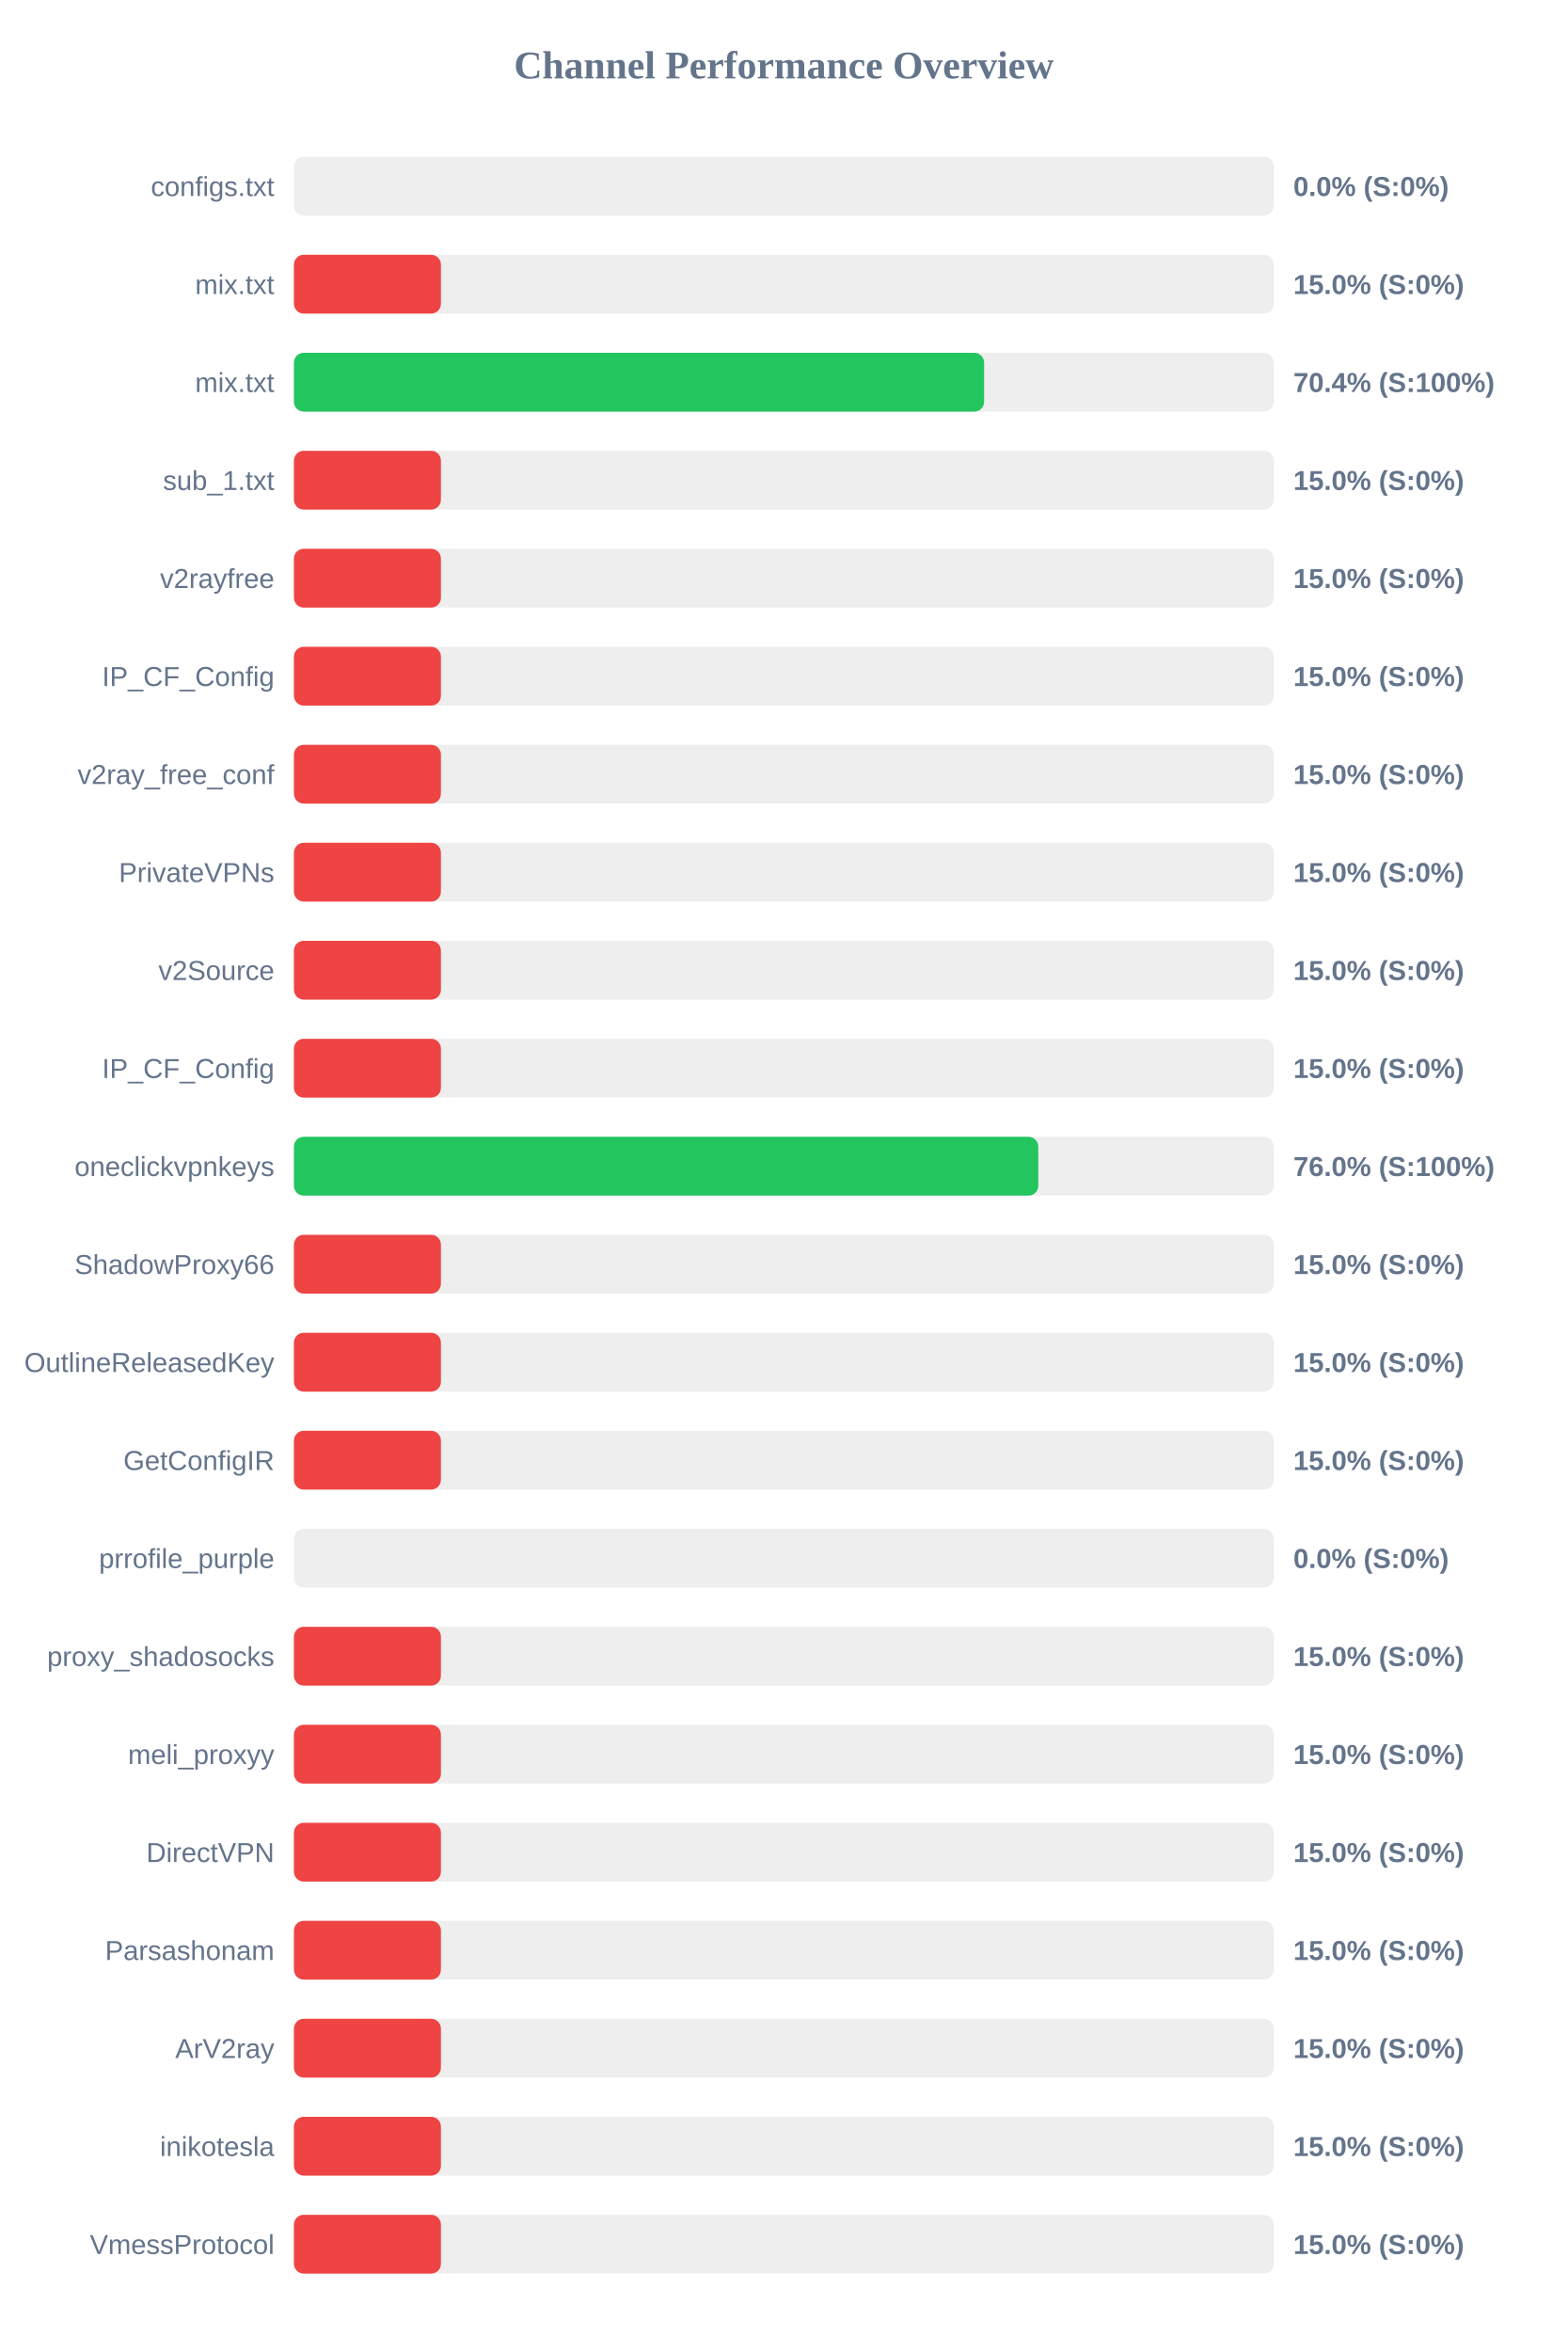
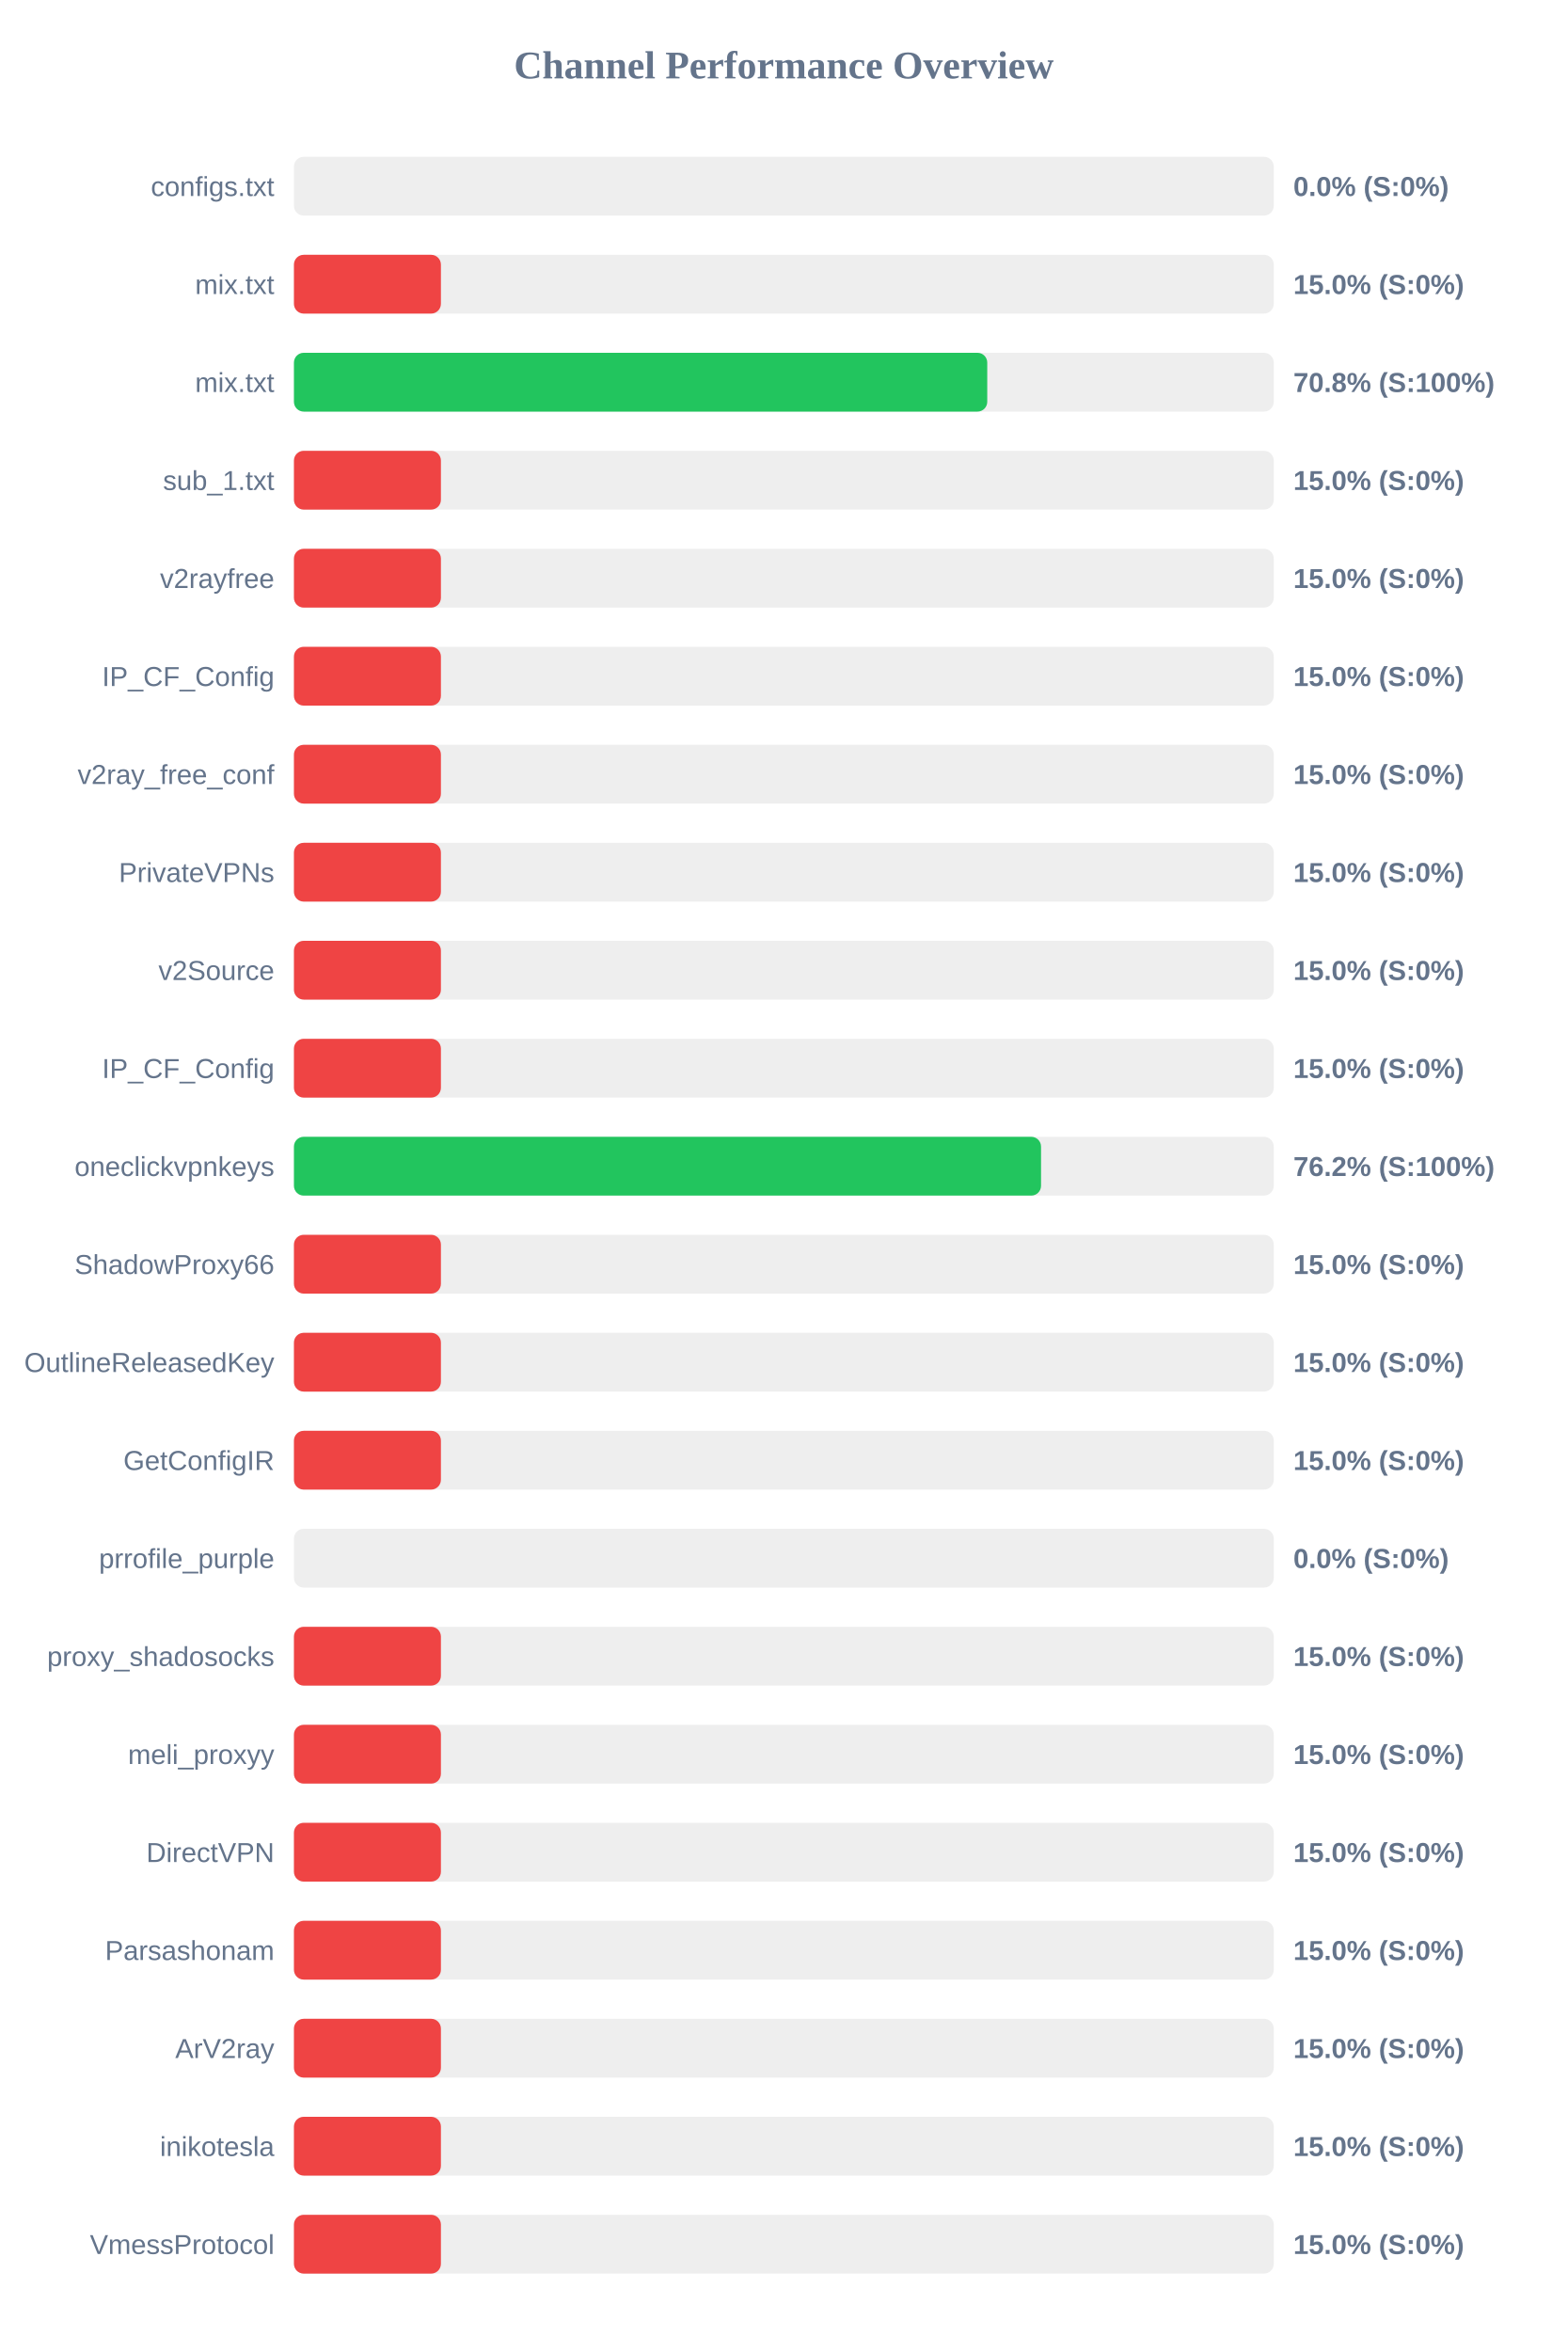
<svg xmlns="http://www.w3.org/2000/svg" width="800" height="1200" version="1.1">
  <style>
        .row { font: 14px Arial; fill: #64748b; }
        .score { font: bold 14px Arial; fill: #64748b; }
    </style>
  <text x="400" y="40" text-anchor="middle" font-size="20px" font-weight="bold" fill="#64748b">Channel Performance Overview</text>
  <rect x="150" y="80" width="500" height="30" fill="#eee" rx="5" />
  <rect x="150" y="80" width="0.0" height="30" fill="#ef4444" rx="5" />
  <text x="140" y="100" text-anchor="end" class="row">configs.txt</text>
  <text x="660" y="100" text-anchor="start" class="score">0.0% (S:0%)</text>
  <rect x="150" y="130" width="500" height="30" fill="#eee" rx="5" />
  <rect x="150" y="130" width="75.0" height="30" fill="#ef4444" rx="5" />
  <text x="140" y="150" text-anchor="end" class="row">mix.txt</text>
  <text x="660" y="150" text-anchor="start" class="score">15.0% (S:0%)</text>
  <rect x="150" y="180" width="500" height="30" fill="#eee" rx="5" />
-   <rect x="150" y="180" width="352.2" height="30" fill="#22c55e" rx="5" />
+   <rect x="150" y="180" width="353.8" height="30" fill="#22c55e" rx="5" />
  <text x="140" y="200" text-anchor="end" class="row">mix.txt</text>
-   <text x="660" y="200" text-anchor="start" class="score">70.4% (S:100%)</text>
+   <text x="660" y="200" text-anchor="start" class="score">70.8% (S:100%)</text>
  <rect x="150" y="230" width="500" height="30" fill="#eee" rx="5" />
  <rect x="150" y="230" width="75.0" height="30" fill="#ef4444" rx="5" />
  <text x="140" y="250" text-anchor="end" class="row">sub_1.txt</text>
  <text x="660" y="250" text-anchor="start" class="score">15.0% (S:0%)</text>
  <rect x="150" y="280" width="500" height="30" fill="#eee" rx="5" />
  <rect x="150" y="280" width="75.0" height="30" fill="#ef4444" rx="5" />
  <text x="140" y="300" text-anchor="end" class="row">v2rayfree</text>
  <text x="660" y="300" text-anchor="start" class="score">15.0% (S:0%)</text>
  <rect x="150" y="330" width="500" height="30" fill="#eee" rx="5" />
  <rect x="150" y="330" width="75.0" height="30" fill="#ef4444" rx="5" />
  <text x="140" y="350" text-anchor="end" class="row">IP_CF_Config</text>
  <text x="660" y="350" text-anchor="start" class="score">15.0% (S:0%)</text>
  <rect x="150" y="380" width="500" height="30" fill="#eee" rx="5" />
  <rect x="150" y="380" width="75.0" height="30" fill="#ef4444" rx="5" />
  <text x="140" y="400" text-anchor="end" class="row">v2ray_free_conf</text>
  <text x="660" y="400" text-anchor="start" class="score">15.0% (S:0%)</text>
  <rect x="150" y="430" width="500" height="30" fill="#eee" rx="5" />
  <rect x="150" y="430" width="75.0" height="30" fill="#ef4444" rx="5" />
  <text x="140" y="450" text-anchor="end" class="row">PrivateVPNs</text>
  <text x="660" y="450" text-anchor="start" class="score">15.0% (S:0%)</text>
  <rect x="150" y="480" width="500" height="30" fill="#eee" rx="5" />
  <rect x="150" y="480" width="75.0" height="30" fill="#ef4444" rx="5" />
  <text x="140" y="500" text-anchor="end" class="row">v2Source</text>
  <text x="660" y="500" text-anchor="start" class="score">15.0% (S:0%)</text>
  <rect x="150" y="530" width="500" height="30" fill="#eee" rx="5" />
  <rect x="150" y="530" width="75.0" height="30" fill="#ef4444" rx="5" />
  <text x="140" y="550" text-anchor="end" class="row">IP_CF_Config</text>
  <text x="660" y="550" text-anchor="start" class="score">15.0% (S:0%)</text>
  <rect x="150" y="580" width="500" height="30" fill="#eee" rx="5" />
-   <rect x="150" y="580" width="379.85" height="30" fill="#22c55e" rx="5" />
+   <rect x="150" y="580" width="381.25" height="30" fill="#22c55e" rx="5" />
  <text x="140" y="600" text-anchor="end" class="row">oneclickvpnkeys</text>
-   <text x="660" y="600" text-anchor="start" class="score">76.0% (S:100%)</text>
+   <text x="660" y="600" text-anchor="start" class="score">76.2% (S:100%)</text>
  <rect x="150" y="630" width="500" height="30" fill="#eee" rx="5" />
  <rect x="150" y="630" width="75.0" height="30" fill="#ef4444" rx="5" />
  <text x="140" y="650" text-anchor="end" class="row">ShadowProxy66</text>
  <text x="660" y="650" text-anchor="start" class="score">15.0% (S:0%)</text>
  <rect x="150" y="680" width="500" height="30" fill="#eee" rx="5" />
  <rect x="150" y="680" width="75.0" height="30" fill="#ef4444" rx="5" />
  <text x="140" y="700" text-anchor="end" class="row">OutlineReleasedKey</text>
  <text x="660" y="700" text-anchor="start" class="score">15.0% (S:0%)</text>
  <rect x="150" y="730" width="500" height="30" fill="#eee" rx="5" />
  <rect x="150" y="730" width="75.0" height="30" fill="#ef4444" rx="5" />
  <text x="140" y="750" text-anchor="end" class="row">GetConfigIR</text>
  <text x="660" y="750" text-anchor="start" class="score">15.0% (S:0%)</text>
  <rect x="150" y="780" width="500" height="30" fill="#eee" rx="5" />
  <rect x="150" y="780" width="0.0" height="30" fill="#ef4444" rx="5" />
  <text x="140" y="800" text-anchor="end" class="row">prrofile_purple</text>
  <text x="660" y="800" text-anchor="start" class="score">0.0% (S:0%)</text>
  <rect x="150" y="830" width="500" height="30" fill="#eee" rx="5" />
  <rect x="150" y="830" width="75.0" height="30" fill="#ef4444" rx="5" />
  <text x="140" y="850" text-anchor="end" class="row">proxy_shadosocks</text>
  <text x="660" y="850" text-anchor="start" class="score">15.0% (S:0%)</text>
  <rect x="150" y="880" width="500" height="30" fill="#eee" rx="5" />
  <rect x="150" y="880" width="75.0" height="30" fill="#ef4444" rx="5" />
  <text x="140" y="900" text-anchor="end" class="row">meli_proxyy</text>
  <text x="660" y="900" text-anchor="start" class="score">15.0% (S:0%)</text>
  <rect x="150" y="930" width="500" height="30" fill="#eee" rx="5" />
  <rect x="150" y="930" width="75.0" height="30" fill="#ef4444" rx="5" />
  <text x="140" y="950" text-anchor="end" class="row">DirectVPN</text>
  <text x="660" y="950" text-anchor="start" class="score">15.0% (S:0%)</text>
  <rect x="150" y="980" width="500" height="30" fill="#eee" rx="5" />
  <rect x="150" y="980" width="75.0" height="30" fill="#ef4444" rx="5" />
  <text x="140" y="1000" text-anchor="end" class="row">Parsashonam</text>
  <text x="660" y="1000" text-anchor="start" class="score">15.0% (S:0%)</text>
  <rect x="150" y="1030" width="500" height="30" fill="#eee" rx="5" />
  <rect x="150" y="1030" width="75.0" height="30" fill="#ef4444" rx="5" />
  <text x="140" y="1050" text-anchor="end" class="row">ArV2ray</text>
  <text x="660" y="1050" text-anchor="start" class="score">15.0% (S:0%)</text>
  <rect x="150" y="1080" width="500" height="30" fill="#eee" rx="5" />
  <rect x="150" y="1080" width="75.0" height="30" fill="#ef4444" rx="5" />
  <text x="140" y="1100" text-anchor="end" class="row">inikotesla</text>
  <text x="660" y="1100" text-anchor="start" class="score">15.0% (S:0%)</text>
  <rect x="150" y="1130" width="500" height="30" fill="#eee" rx="5" />
  <rect x="150" y="1130" width="75.0" height="30" fill="#ef4444" rx="5" />
  <text x="140" y="1150" text-anchor="end" class="row">VmessProtocol</text>
  <text x="660" y="1150" text-anchor="start" class="score">15.0% (S:0%)</text>
</svg>
